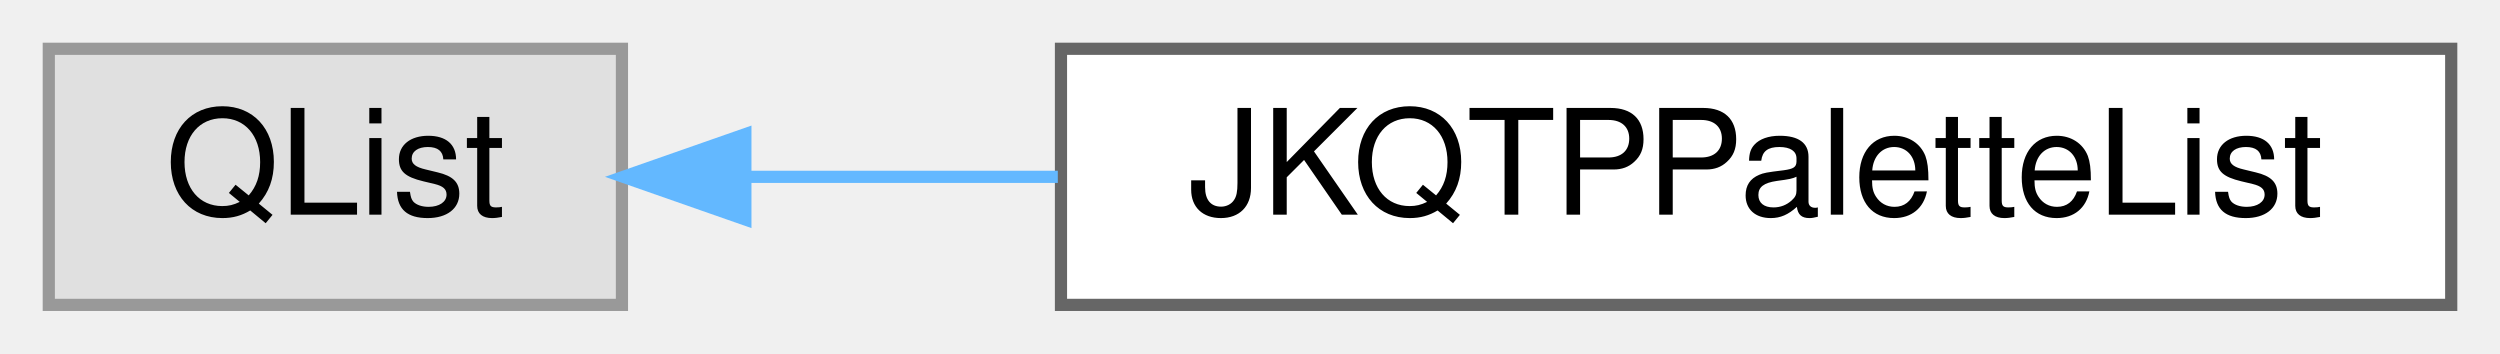
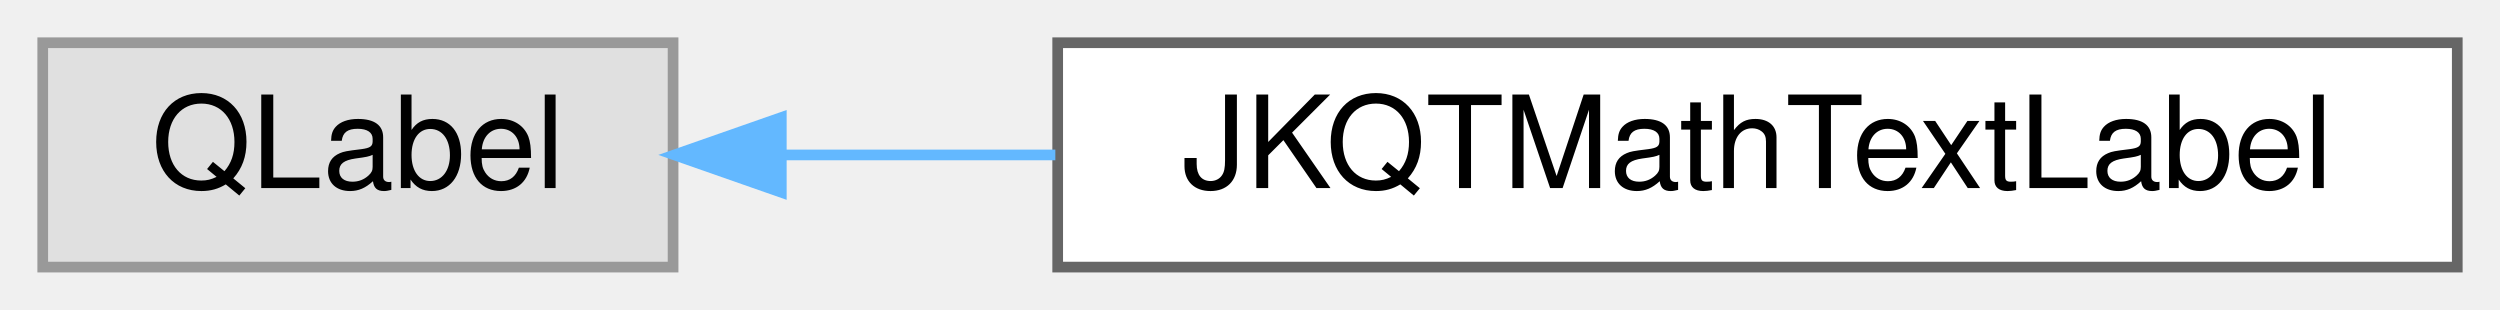
- <svg xmlns="http://www.w3.org/2000/svg" xmlns:xlink="http://www.w3.org/1999/xlink" width="205pt" height="29pt" viewBox="0.00 0.00 205.00 29.00">
+ <svg xmlns="http://www.w3.org/2000/svg" xmlns:xlink="http://www.w3.org/1999/xlink" width="234pt" height="29pt" viewBox="0.00 0.00 234.00 29.00">
  <g id="graph0" class="graph" transform="scale(1 1) rotate(0) translate(4 25)">
    <g id="Node000000" class="node">
      <g id="a_Node000000">
        <a xlink:title=" ">
-           <polygon fill="#e0e0e0" stroke="#999999" points="47,-21 0,-21 0,0 47,0 47,-21" />
-           <text text-anchor="middle" x="23.5" y="-7.4" font-family="Helvetica,sans-Serif" font-size="12.00">QList</text>
+           <polygon fill="#e0e0e0" stroke="#999999" points="59,-21 0,-21 0,0 59,0 59,-21" />
+           <text text-anchor="middle" x="29.5" y="-7.4" font-family="Helvetica,sans-Serif" font-size="12.00">QLabel</text>
        </a>
      </g>
    </g>
    <g id="Node000001" class="node">
      <g id="a_Node000001">
-         <a xlink:href="class_j_k_q_t_p_palette_list.html" target="_top" xlink:title="for building palettes from list of colors and position values, using JKQTPBuildColorPaletteLUTLinInte...">
-           <polygon fill="white" stroke="#666666" points="197,-21 83,-21 83,0 197,0 197,-21" />
-           <text text-anchor="middle" x="140" y="-7.4" font-family="Helvetica,sans-Serif" font-size="12.00">JKQTPPaletteList</text>
+         <a xlink:href="class_j_k_q_t_math_text_label.html" target="_top" xlink:title="A QLabel-derived class that draws an equation with LaTeX markup using JKQTMathText.">
+           <polygon fill="white" stroke="#666666" points="226,-21 95,-21 95,0 226,0 226,-21" />
+           <text text-anchor="middle" x="160.5" y="-7.4" font-family="Helvetica,sans-Serif" font-size="12.00">JKQTMathTextLabel</text>
        </a>
      </g>
    </g>
-     <g id="edge263_Node000000_Node000001" class="edge">
-       <g id="a_edge263_Node000000_Node000001">
+     <g id="edge262_Node000000_Node000001" class="edge">
+       <g id="a_edge262_Node000000_Node000001">
        <a xlink:title=" ">
-           <path fill="none" stroke="#63b8ff" d="M57.13,-10.5C65.15,-10.5 73.96,-10.5 82.74,-10.5" />
-           <polygon fill="#63b8ff" stroke="#63b8ff" points="57.12,-7 47.12,-10.5 57.12,-14 57.12,-7" />
+           <path fill="none" stroke="#63b8ff" d="M69.31,-10.5C77.37,-10.5 86.08,-10.5 94.78,-10.5" />
+           <polygon fill="#63b8ff" stroke="#63b8ff" points="69.13,-7 59.13,-10.5 69.13,-14 69.13,-7" />
        </a>
      </g>
    </g>
  </g>
</svg>
